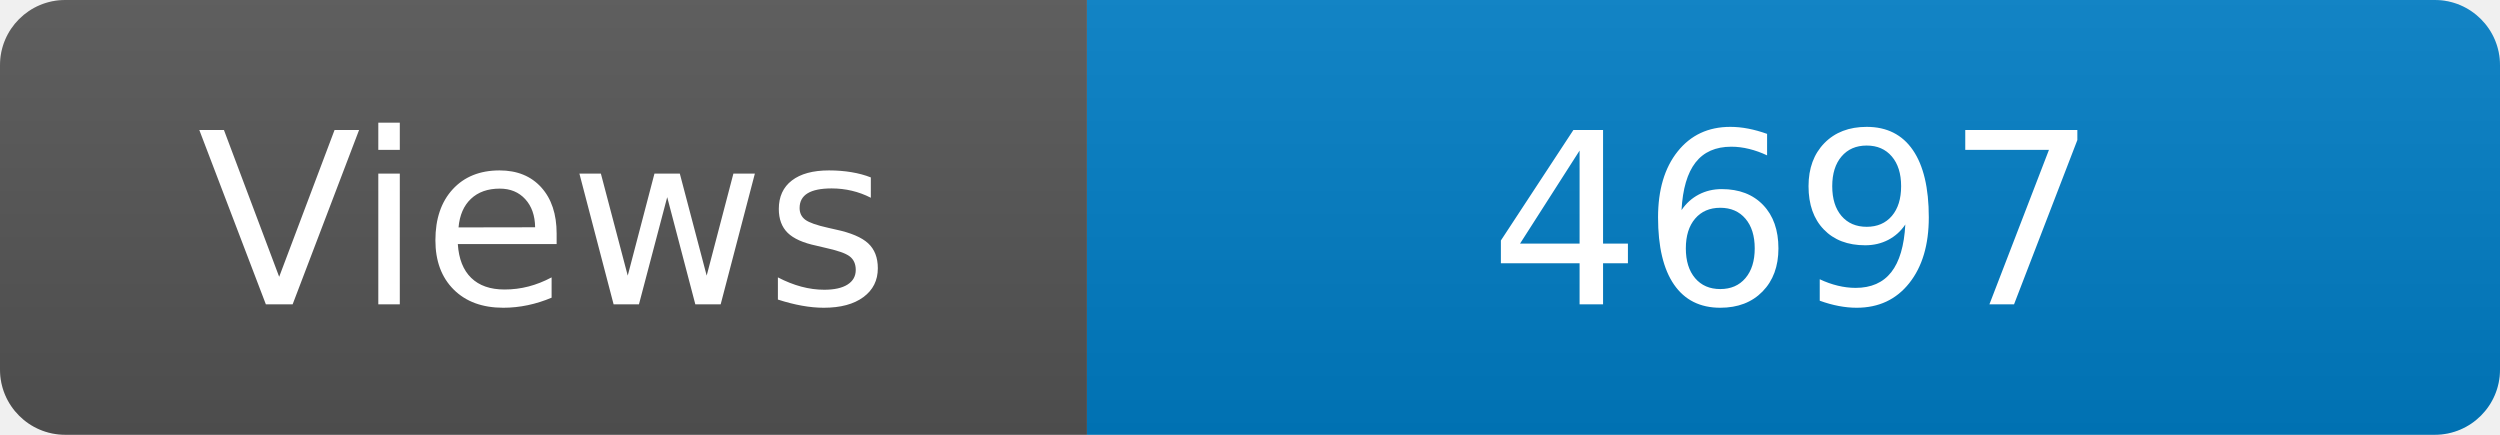
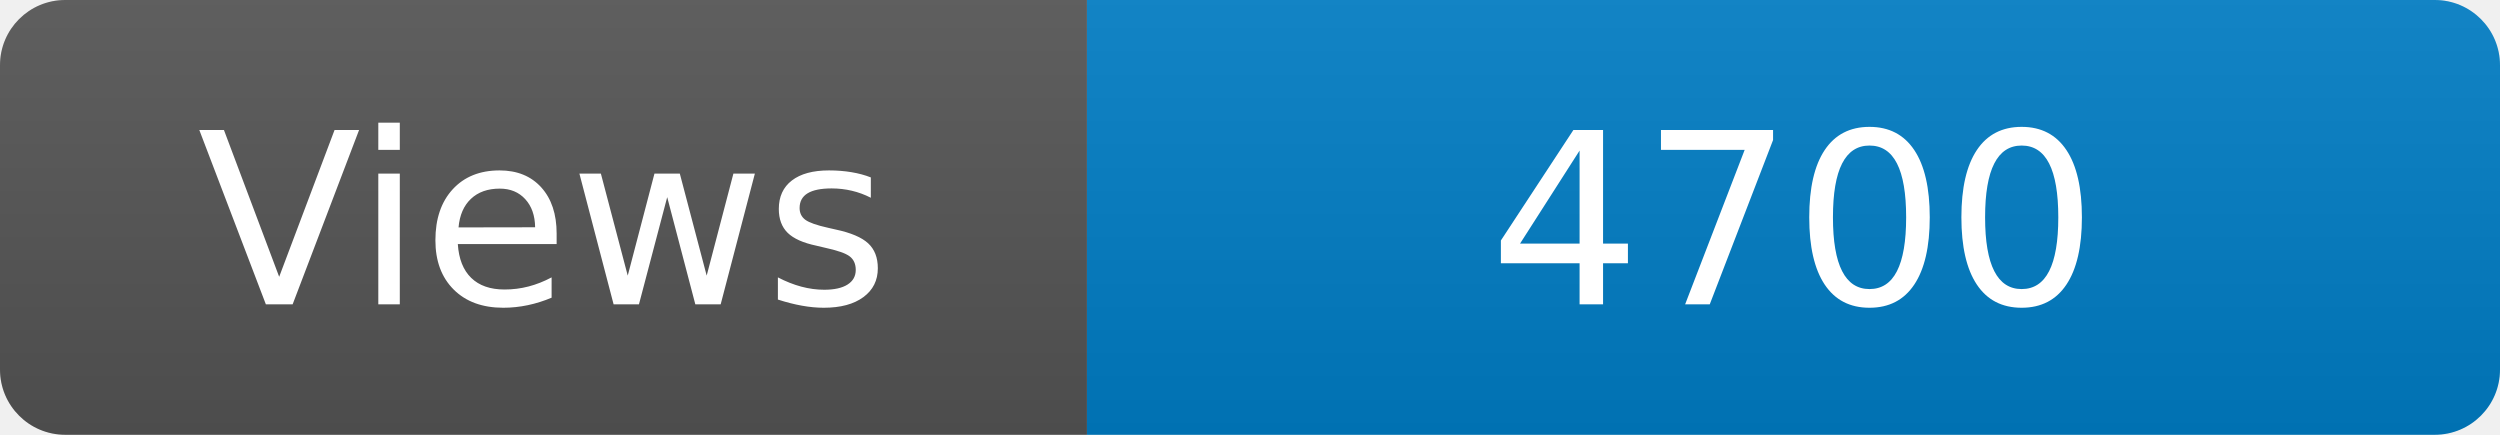
<svg xmlns="http://www.w3.org/2000/svg" width="115" height="20" role="img" aria-label="Maintained?: yes">
  <linearGradient id="s" x2="0" y2="100%">
    <stop offset="0" stop-color="#bbb" stop-opacity=".1" />
    <stop offset="1" stop-opacity=".1" />
  </linearGradient>
  <clipPath id="r">
    <rect width="115" height="20" rx="3" fill="#fff" />
  </clipPath>
  <g clip-path="url(#r)">
    <rect width="50" height="20" fill="#555" />
    <rect x="50" width="160" height="20" fill="#007ec6" />
    <rect width="115" height="20" fill="url(#s)" />
  </g>
  <g fill="#fff" text-anchor="middle" font-family="Verdana,Geneva,DejaVu Sans,sans-serif" font-size="110">
    <text x="250" y="140" transform="scale(.1)" fill="#fff">Views</text>
-     <text x="825" y="140" transform="scale(.1)" fill="#fff">4697</text>
+     <text x="825" y="140" transform="scale(.1)" fill="#fff">4700</text>
  </g>
</svg>
